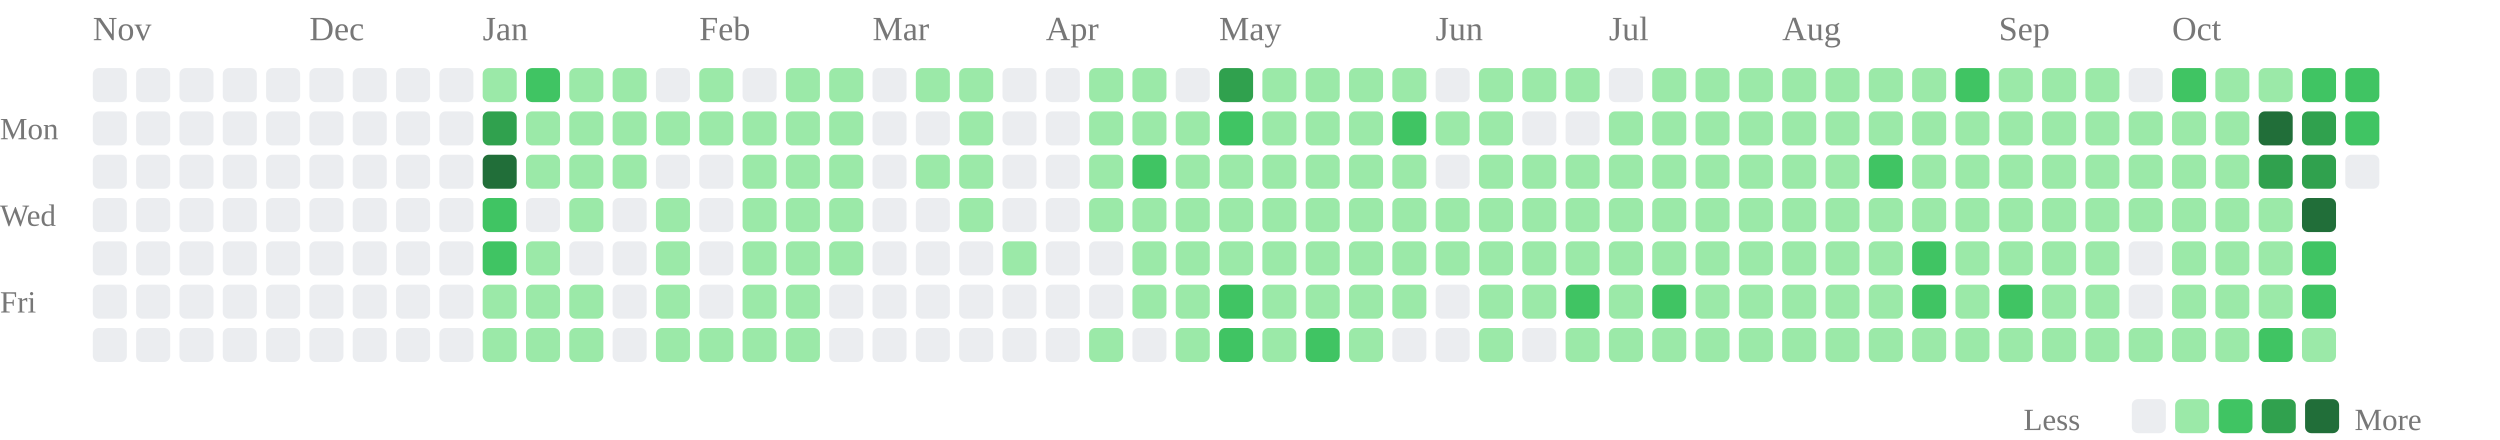
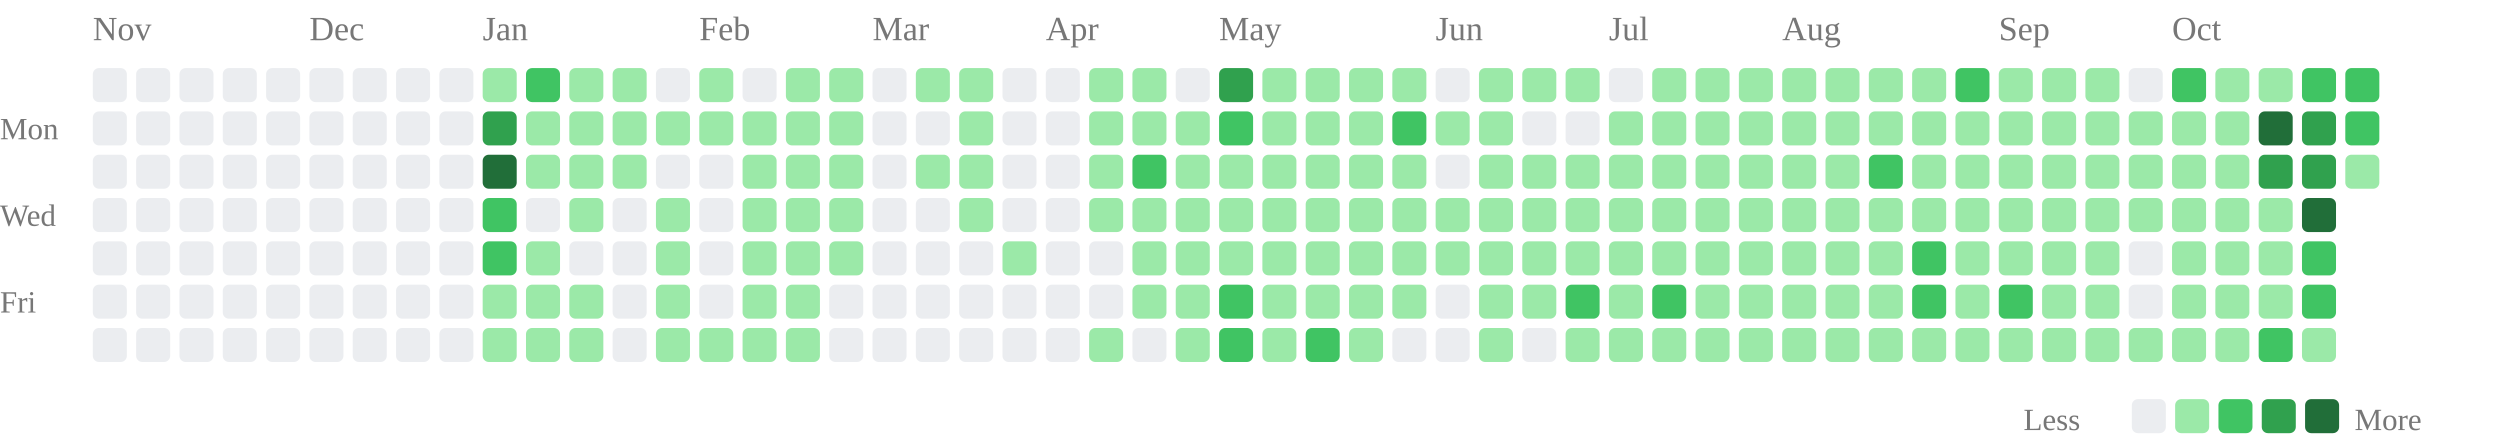
<svg xmlns="http://www.w3.org/2000/svg" class="activity-chart" viewBox="0 0 808 142" role="img" aria-label="GitHub contributions over the last year">
  <text class="month-label" x="30" y="13" fill="#777" font-size="11">Nov</text>
  <text class="month-label" x="100" y="13" fill="#777" font-size="11">Dec</text>
  <text class="month-label" x="156" y="13" fill="#777" font-size="11">Jan</text>
  <text class="month-label" x="226" y="13" fill="#777" font-size="11">Feb</text>
  <text class="month-label" x="282" y="13" fill="#777" font-size="11">Mar</text>
  <text class="month-label" x="338" y="13" fill="#777" font-size="11">Apr</text>
  <text class="month-label" x="394" y="13" fill="#777" font-size="11">May</text>
  <text class="month-label" x="464" y="13" fill="#777" font-size="11">Jun</text>
  <text class="month-label" x="520" y="13" fill="#777" font-size="11">Jul</text>
  <text class="month-label" x="576" y="13" fill="#777" font-size="11">Aug</text>
  <text class="month-label" x="646" y="13" fill="#777" font-size="11">Sep</text>
  <text class="month-label" x="702" y="13" fill="#777" font-size="11">Oct</text>
  <text class="weekday-label" x="0" y="45" fill="#777" font-size="10">Mon</text>
  <text class="weekday-label" x="0" y="73" fill="#777" font-size="10">Wed</text>
  <text class="weekday-label" x="0" y="101" fill="#777" font-size="10">Fri</text>
  <rect x="30" y="22" width="11" height="11" rx="2" fill="#ebedf0" />
  <rect x="30" y="36" width="11" height="11" rx="2" fill="#ebedf0" />
  <rect x="30" y="50" width="11" height="11" rx="2" fill="#ebedf0" />
  <rect x="30" y="64" width="11" height="11" rx="2" fill="#ebedf0" />
  <rect x="30" y="78" width="11" height="11" rx="2" fill="#ebedf0" />
  <rect x="30" y="92" width="11" height="11" rx="2" fill="#ebedf0" />
  <rect x="30" y="106" width="11" height="11" rx="2" fill="#ebedf0" />
  <rect x="44" y="22" width="11" height="11" rx="2" fill="#ebedf0" />
  <rect x="44" y="36" width="11" height="11" rx="2" fill="#ebedf0" />
  <rect x="44" y="50" width="11" height="11" rx="2" fill="#ebedf0" />
  <rect x="44" y="64" width="11" height="11" rx="2" fill="#ebedf0" />
  <rect x="44" y="78" width="11" height="11" rx="2" fill="#ebedf0" />
  <rect x="44" y="92" width="11" height="11" rx="2" fill="#ebedf0" />
  <rect x="44" y="106" width="11" height="11" rx="2" fill="#ebedf0" />
  <rect x="58" y="22" width="11" height="11" rx="2" fill="#ebedf0" />
  <rect x="58" y="36" width="11" height="11" rx="2" fill="#ebedf0" />
  <rect x="58" y="50" width="11" height="11" rx="2" fill="#ebedf0" />
  <rect x="58" y="64" width="11" height="11" rx="2" fill="#ebedf0" />
  <rect x="58" y="78" width="11" height="11" rx="2" fill="#ebedf0" />
  <rect x="58" y="92" width="11" height="11" rx="2" fill="#ebedf0" />
  <rect x="58" y="106" width="11" height="11" rx="2" fill="#ebedf0" />
  <rect x="72" y="22" width="11" height="11" rx="2" fill="#ebedf0" />
  <rect x="72" y="36" width="11" height="11" rx="2" fill="#ebedf0" />
  <rect x="72" y="50" width="11" height="11" rx="2" fill="#ebedf0" />
  <rect x="72" y="64" width="11" height="11" rx="2" fill="#ebedf0" />
  <rect x="72" y="78" width="11" height="11" rx="2" fill="#ebedf0" />
  <rect x="72" y="92" width="11" height="11" rx="2" fill="#ebedf0" />
  <rect x="72" y="106" width="11" height="11" rx="2" fill="#ebedf0" />
  <rect x="86" y="22" width="11" height="11" rx="2" fill="#ebedf0" />
  <rect x="86" y="36" width="11" height="11" rx="2" fill="#ebedf0" />
  <rect x="86" y="50" width="11" height="11" rx="2" fill="#ebedf0" />
  <rect x="86" y="64" width="11" height="11" rx="2" fill="#ebedf0" />
  <rect x="86" y="78" width="11" height="11" rx="2" fill="#ebedf0" />
  <rect x="86" y="92" width="11" height="11" rx="2" fill="#ebedf0" />
  <rect x="86" y="106" width="11" height="11" rx="2" fill="#ebedf0" />
  <rect x="100" y="22" width="11" height="11" rx="2" fill="#ebedf0" />
  <rect x="100" y="36" width="11" height="11" rx="2" fill="#ebedf0" />
  <rect x="100" y="50" width="11" height="11" rx="2" fill="#ebedf0" />
  <rect x="100" y="64" width="11" height="11" rx="2" fill="#ebedf0" />
  <rect x="100" y="78" width="11" height="11" rx="2" fill="#ebedf0" />
  <rect x="100" y="92" width="11" height="11" rx="2" fill="#ebedf0" />
  <rect x="100" y="106" width="11" height="11" rx="2" fill="#ebedf0" />
  <rect x="114" y="22" width="11" height="11" rx="2" fill="#ebedf0" />
  <rect x="114" y="36" width="11" height="11" rx="2" fill="#ebedf0" />
  <rect x="114" y="50" width="11" height="11" rx="2" fill="#ebedf0" />
  <rect x="114" y="64" width="11" height="11" rx="2" fill="#ebedf0" />
  <rect x="114" y="78" width="11" height="11" rx="2" fill="#ebedf0" />
  <rect x="114" y="92" width="11" height="11" rx="2" fill="#ebedf0" />
  <rect x="114" y="106" width="11" height="11" rx="2" fill="#ebedf0" />
  <rect x="128" y="22" width="11" height="11" rx="2" fill="#ebedf0" />
  <rect x="128" y="36" width="11" height="11" rx="2" fill="#ebedf0" />
  <rect x="128" y="50" width="11" height="11" rx="2" fill="#ebedf0" />
  <rect x="128" y="64" width="11" height="11" rx="2" fill="#ebedf0" />
  <rect x="128" y="78" width="11" height="11" rx="2" fill="#ebedf0" />
  <rect x="128" y="92" width="11" height="11" rx="2" fill="#ebedf0" />
  <rect x="128" y="106" width="11" height="11" rx="2" fill="#ebedf0" />
  <rect x="142" y="22" width="11" height="11" rx="2" fill="#ebedf0" />
  <rect x="142" y="36" width="11" height="11" rx="2" fill="#ebedf0" />
  <rect x="142" y="50" width="11" height="11" rx="2" fill="#ebedf0" />
  <rect x="142" y="64" width="11" height="11" rx="2" fill="#ebedf0" />
  <rect x="142" y="78" width="11" height="11" rx="2" fill="#ebedf0" />
  <rect x="142" y="92" width="11" height="11" rx="2" fill="#ebedf0" />
  <rect x="142" y="106" width="11" height="11" rx="2" fill="#ebedf0" />
  <rect x="156" y="22" width="11" height="11" rx="2" fill="#9be9a8" />
  <rect x="156" y="36" width="11" height="11" rx="2" fill="#30a14e" />
  <rect x="156" y="50" width="11" height="11" rx="2" fill="#216e39" />
  <rect x="156" y="64" width="11" height="11" rx="2" fill="#40c463" />
  <rect x="156" y="78" width="11" height="11" rx="2" fill="#40c463" />
  <rect x="156" y="92" width="11" height="11" rx="2" fill="#9be9a8" />
  <rect x="156" y="106" width="11" height="11" rx="2" fill="#9be9a8" />
  <rect x="170" y="22" width="11" height="11" rx="2" fill="#40c463" />
  <rect x="170" y="36" width="11" height="11" rx="2" fill="#9be9a8" />
  <rect x="170" y="50" width="11" height="11" rx="2" fill="#9be9a8" />
  <rect x="170" y="64" width="11" height="11" rx="2" fill="#ebedf0" />
  <rect x="170" y="78" width="11" height="11" rx="2" fill="#9be9a8" />
  <rect x="170" y="92" width="11" height="11" rx="2" fill="#9be9a8" />
  <rect x="170" y="106" width="11" height="11" rx="2" fill="#9be9a8" />
  <rect x="184" y="22" width="11" height="11" rx="2" fill="#9be9a8" />
  <rect x="184" y="36" width="11" height="11" rx="2" fill="#9be9a8" />
  <rect x="184" y="50" width="11" height="11" rx="2" fill="#9be9a8" />
  <rect x="184" y="64" width="11" height="11" rx="2" fill="#9be9a8" />
  <rect x="184" y="78" width="11" height="11" rx="2" fill="#ebedf0" />
  <rect x="184" y="92" width="11" height="11" rx="2" fill="#9be9a8" />
  <rect x="184" y="106" width="11" height="11" rx="2" fill="#9be9a8" />
  <rect x="198" y="22" width="11" height="11" rx="2" fill="#9be9a8" />
  <rect x="198" y="36" width="11" height="11" rx="2" fill="#9be9a8" />
  <rect x="198" y="50" width="11" height="11" rx="2" fill="#9be9a8" />
  <rect x="198" y="64" width="11" height="11" rx="2" fill="#ebedf0" />
  <rect x="198" y="78" width="11" height="11" rx="2" fill="#ebedf0" />
  <rect x="198" y="92" width="11" height="11" rx="2" fill="#ebedf0" />
  <rect x="198" y="106" width="11" height="11" rx="2" fill="#ebedf0" />
  <rect x="212" y="22" width="11" height="11" rx="2" fill="#ebedf0" />
  <rect x="212" y="36" width="11" height="11" rx="2" fill="#9be9a8" />
  <rect x="212" y="50" width="11" height="11" rx="2" fill="#ebedf0" />
  <rect x="212" y="64" width="11" height="11" rx="2" fill="#9be9a8" />
  <rect x="212" y="78" width="11" height="11" rx="2" fill="#9be9a8" />
  <rect x="212" y="92" width="11" height="11" rx="2" fill="#9be9a8" />
  <rect x="212" y="106" width="11" height="11" rx="2" fill="#9be9a8" />
  <rect x="226" y="22" width="11" height="11" rx="2" fill="#9be9a8" />
  <rect x="226" y="36" width="11" height="11" rx="2" fill="#9be9a8" />
  <rect x="226" y="50" width="11" height="11" rx="2" fill="#ebedf0" />
  <rect x="226" y="64" width="11" height="11" rx="2" fill="#ebedf0" />
  <rect x="226" y="78" width="11" height="11" rx="2" fill="#ebedf0" />
  <rect x="226" y="92" width="11" height="11" rx="2" fill="#ebedf0" />
  <rect x="226" y="106" width="11" height="11" rx="2" fill="#9be9a8" />
  <rect x="240" y="22" width="11" height="11" rx="2" fill="#ebedf0" />
  <rect x="240" y="36" width="11" height="11" rx="2" fill="#9be9a8" />
  <rect x="240" y="50" width="11" height="11" rx="2" fill="#9be9a8" />
  <rect x="240" y="64" width="11" height="11" rx="2" fill="#9be9a8" />
  <rect x="240" y="78" width="11" height="11" rx="2" fill="#9be9a8" />
  <rect x="240" y="92" width="11" height="11" rx="2" fill="#9be9a8" />
  <rect x="240" y="106" width="11" height="11" rx="2" fill="#9be9a8" />
  <rect x="254" y="22" width="11" height="11" rx="2" fill="#9be9a8" />
  <rect x="254" y="36" width="11" height="11" rx="2" fill="#9be9a8" />
  <rect x="254" y="50" width="11" height="11" rx="2" fill="#9be9a8" />
  <rect x="254" y="64" width="11" height="11" rx="2" fill="#9be9a8" />
  <rect x="254" y="78" width="11" height="11" rx="2" fill="#9be9a8" />
  <rect x="254" y="92" width="11" height="11" rx="2" fill="#9be9a8" />
  <rect x="254" y="106" width="11" height="11" rx="2" fill="#9be9a8" />
  <rect x="268" y="22" width="11" height="11" rx="2" fill="#9be9a8" />
  <rect x="268" y="36" width="11" height="11" rx="2" fill="#9be9a8" />
  <rect x="268" y="50" width="11" height="11" rx="2" fill="#9be9a8" />
  <rect x="268" y="64" width="11" height="11" rx="2" fill="#9be9a8" />
  <rect x="268" y="78" width="11" height="11" rx="2" fill="#9be9a8" />
  <rect x="268" y="92" width="11" height="11" rx="2" fill="#ebedf0" />
  <rect x="268" y="106" width="11" height="11" rx="2" fill="#ebedf0" />
  <rect x="282" y="22" width="11" height="11" rx="2" fill="#ebedf0" />
  <rect x="282" y="36" width="11" height="11" rx="2" fill="#ebedf0" />
  <rect x="282" y="50" width="11" height="11" rx="2" fill="#ebedf0" />
  <rect x="282" y="64" width="11" height="11" rx="2" fill="#ebedf0" />
  <rect x="282" y="78" width="11" height="11" rx="2" fill="#ebedf0" />
  <rect x="282" y="92" width="11" height="11" rx="2" fill="#ebedf0" />
  <rect x="282" y="106" width="11" height="11" rx="2" fill="#ebedf0" />
  <rect x="296" y="22" width="11" height="11" rx="2" fill="#9be9a8" />
  <rect x="296" y="36" width="11" height="11" rx="2" fill="#ebedf0" />
  <rect x="296" y="50" width="11" height="11" rx="2" fill="#9be9a8" />
  <rect x="296" y="64" width="11" height="11" rx="2" fill="#ebedf0" />
  <rect x="296" y="78" width="11" height="11" rx="2" fill="#ebedf0" />
  <rect x="296" y="92" width="11" height="11" rx="2" fill="#ebedf0" />
  <rect x="296" y="106" width="11" height="11" rx="2" fill="#ebedf0" />
  <rect x="310" y="22" width="11" height="11" rx="2" fill="#9be9a8" />
  <rect x="310" y="36" width="11" height="11" rx="2" fill="#9be9a8" />
  <rect x="310" y="50" width="11" height="11" rx="2" fill="#9be9a8" />
  <rect x="310" y="64" width="11" height="11" rx="2" fill="#9be9a8" />
  <rect x="310" y="78" width="11" height="11" rx="2" fill="#ebedf0" />
  <rect x="310" y="92" width="11" height="11" rx="2" fill="#ebedf0" />
  <rect x="310" y="106" width="11" height="11" rx="2" fill="#ebedf0" />
  <rect x="324" y="22" width="11" height="11" rx="2" fill="#ebedf0" />
  <rect x="324" y="36" width="11" height="11" rx="2" fill="#ebedf0" />
  <rect x="324" y="50" width="11" height="11" rx="2" fill="#ebedf0" />
  <rect x="324" y="64" width="11" height="11" rx="2" fill="#ebedf0" />
  <rect x="324" y="78" width="11" height="11" rx="2" fill="#9be9a8" />
  <rect x="324" y="92" width="11" height="11" rx="2" fill="#ebedf0" />
  <rect x="324" y="106" width="11" height="11" rx="2" fill="#ebedf0" />
  <rect x="338" y="22" width="11" height="11" rx="2" fill="#ebedf0" />
  <rect x="338" y="36" width="11" height="11" rx="2" fill="#ebedf0" />
  <rect x="338" y="50" width="11" height="11" rx="2" fill="#ebedf0" />
  <rect x="338" y="64" width="11" height="11" rx="2" fill="#ebedf0" />
  <rect x="338" y="78" width="11" height="11" rx="2" fill="#ebedf0" />
  <rect x="338" y="92" width="11" height="11" rx="2" fill="#ebedf0" />
  <rect x="338" y="106" width="11" height="11" rx="2" fill="#ebedf0" />
  <rect x="352" y="22" width="11" height="11" rx="2" fill="#9be9a8" />
  <rect x="352" y="36" width="11" height="11" rx="2" fill="#9be9a8" />
  <rect x="352" y="50" width="11" height="11" rx="2" fill="#9be9a8" />
  <rect x="352" y="64" width="11" height="11" rx="2" fill="#9be9a8" />
  <rect x="352" y="78" width="11" height="11" rx="2" fill="#ebedf0" />
  <rect x="352" y="92" width="11" height="11" rx="2" fill="#ebedf0" />
  <rect x="352" y="106" width="11" height="11" rx="2" fill="#9be9a8" />
  <rect x="366" y="22" width="11" height="11" rx="2" fill="#9be9a8" />
  <rect x="366" y="36" width="11" height="11" rx="2" fill="#9be9a8" />
  <rect x="366" y="50" width="11" height="11" rx="2" fill="#40c463" />
  <rect x="366" y="64" width="11" height="11" rx="2" fill="#9be9a8" />
  <rect x="366" y="78" width="11" height="11" rx="2" fill="#9be9a8" />
  <rect x="366" y="92" width="11" height="11" rx="2" fill="#9be9a8" />
  <rect x="366" y="106" width="11" height="11" rx="2" fill="#ebedf0" />
  <rect x="380" y="22" width="11" height="11" rx="2" fill="#ebedf0" />
  <rect x="380" y="36" width="11" height="11" rx="2" fill="#9be9a8" />
  <rect x="380" y="50" width="11" height="11" rx="2" fill="#9be9a8" />
  <rect x="380" y="64" width="11" height="11" rx="2" fill="#9be9a8" />
  <rect x="380" y="78" width="11" height="11" rx="2" fill="#9be9a8" />
  <rect x="380" y="92" width="11" height="11" rx="2" fill="#9be9a8" />
  <rect x="380" y="106" width="11" height="11" rx="2" fill="#9be9a8" />
  <rect x="394" y="22" width="11" height="11" rx="2" fill="#30a14e" />
  <rect x="394" y="36" width="11" height="11" rx="2" fill="#40c463" />
  <rect x="394" y="50" width="11" height="11" rx="2" fill="#9be9a8" />
  <rect x="394" y="64" width="11" height="11" rx="2" fill="#9be9a8" />
  <rect x="394" y="78" width="11" height="11" rx="2" fill="#9be9a8" />
  <rect x="394" y="92" width="11" height="11" rx="2" fill="#40c463" />
  <rect x="394" y="106" width="11" height="11" rx="2" fill="#40c463" />
  <rect x="408" y="22" width="11" height="11" rx="2" fill="#9be9a8" />
  <rect x="408" y="36" width="11" height="11" rx="2" fill="#9be9a8" />
  <rect x="408" y="50" width="11" height="11" rx="2" fill="#9be9a8" />
  <rect x="408" y="64" width="11" height="11" rx="2" fill="#9be9a8" />
  <rect x="408" y="78" width="11" height="11" rx="2" fill="#9be9a8" />
  <rect x="408" y="92" width="11" height="11" rx="2" fill="#9be9a8" />
  <rect x="408" y="106" width="11" height="11" rx="2" fill="#9be9a8" />
  <rect x="422" y="22" width="11" height="11" rx="2" fill="#9be9a8" />
  <rect x="422" y="36" width="11" height="11" rx="2" fill="#9be9a8" />
  <rect x="422" y="50" width="11" height="11" rx="2" fill="#9be9a8" />
  <rect x="422" y="64" width="11" height="11" rx="2" fill="#9be9a8" />
  <rect x="422" y="78" width="11" height="11" rx="2" fill="#9be9a8" />
  <rect x="422" y="92" width="11" height="11" rx="2" fill="#9be9a8" />
  <rect x="422" y="106" width="11" height="11" rx="2" fill="#40c463" />
  <rect x="436" y="22" width="11" height="11" rx="2" fill="#9be9a8" />
  <rect x="436" y="36" width="11" height="11" rx="2" fill="#9be9a8" />
  <rect x="436" y="50" width="11" height="11" rx="2" fill="#9be9a8" />
  <rect x="436" y="64" width="11" height="11" rx="2" fill="#9be9a8" />
  <rect x="436" y="78" width="11" height="11" rx="2" fill="#9be9a8" />
  <rect x="436" y="92" width="11" height="11" rx="2" fill="#9be9a8" />
  <rect x="436" y="106" width="11" height="11" rx="2" fill="#9be9a8" />
  <rect x="450" y="22" width="11" height="11" rx="2" fill="#9be9a8" />
  <rect x="450" y="36" width="11" height="11" rx="2" fill="#40c463" />
  <rect x="450" y="50" width="11" height="11" rx="2" fill="#9be9a8" />
  <rect x="450" y="64" width="11" height="11" rx="2" fill="#9be9a8" />
  <rect x="450" y="78" width="11" height="11" rx="2" fill="#9be9a8" />
  <rect x="450" y="92" width="11" height="11" rx="2" fill="#9be9a8" />
  <rect x="450" y="106" width="11" height="11" rx="2" fill="#ebedf0" />
  <rect x="464" y="22" width="11" height="11" rx="2" fill="#ebedf0" />
  <rect x="464" y="36" width="11" height="11" rx="2" fill="#9be9a8" />
  <rect x="464" y="50" width="11" height="11" rx="2" fill="#ebedf0" />
  <rect x="464" y="64" width="11" height="11" rx="2" fill="#9be9a8" />
  <rect x="464" y="78" width="11" height="11" rx="2" fill="#9be9a8" />
  <rect x="464" y="92" width="11" height="11" rx="2" fill="#ebedf0" />
  <rect x="464" y="106" width="11" height="11" rx="2" fill="#ebedf0" />
  <rect x="478" y="22" width="11" height="11" rx="2" fill="#9be9a8" />
  <rect x="478" y="36" width="11" height="11" rx="2" fill="#9be9a8" />
  <rect x="478" y="50" width="11" height="11" rx="2" fill="#9be9a8" />
  <rect x="478" y="64" width="11" height="11" rx="2" fill="#9be9a8" />
  <rect x="478" y="78" width="11" height="11" rx="2" fill="#9be9a8" />
  <rect x="478" y="92" width="11" height="11" rx="2" fill="#9be9a8" />
  <rect x="478" y="106" width="11" height="11" rx="2" fill="#9be9a8" />
  <rect x="492" y="22" width="11" height="11" rx="2" fill="#9be9a8" />
  <rect x="492" y="36" width="11" height="11" rx="2" fill="#ebedf0" />
  <rect x="492" y="50" width="11" height="11" rx="2" fill="#9be9a8" />
  <rect x="492" y="64" width="11" height="11" rx="2" fill="#9be9a8" />
  <rect x="492" y="78" width="11" height="11" rx="2" fill="#9be9a8" />
  <rect x="492" y="92" width="11" height="11" rx="2" fill="#9be9a8" />
  <rect x="492" y="106" width="11" height="11" rx="2" fill="#ebedf0" />
  <rect x="506" y="22" width="11" height="11" rx="2" fill="#9be9a8" />
  <rect x="506" y="36" width="11" height="11" rx="2" fill="#ebedf0" />
  <rect x="506" y="50" width="11" height="11" rx="2" fill="#9be9a8" />
  <rect x="506" y="64" width="11" height="11" rx="2" fill="#9be9a8" />
  <rect x="506" y="78" width="11" height="11" rx="2" fill="#9be9a8" />
  <rect x="506" y="92" width="11" height="11" rx="2" fill="#40c463" />
  <rect x="506" y="106" width="11" height="11" rx="2" fill="#9be9a8" />
  <rect x="520" y="22" width="11" height="11" rx="2" fill="#ebedf0" />
  <rect x="520" y="36" width="11" height="11" rx="2" fill="#9be9a8" />
  <rect x="520" y="50" width="11" height="11" rx="2" fill="#9be9a8" />
  <rect x="520" y="64" width="11" height="11" rx="2" fill="#9be9a8" />
  <rect x="520" y="78" width="11" height="11" rx="2" fill="#9be9a8" />
  <rect x="520" y="92" width="11" height="11" rx="2" fill="#9be9a8" />
  <rect x="520" y="106" width="11" height="11" rx="2" fill="#9be9a8" />
  <rect x="534" y="22" width="11" height="11" rx="2" fill="#9be9a8" />
  <rect x="534" y="36" width="11" height="11" rx="2" fill="#9be9a8" />
  <rect x="534" y="50" width="11" height="11" rx="2" fill="#9be9a8" />
  <rect x="534" y="64" width="11" height="11" rx="2" fill="#9be9a8" />
  <rect x="534" y="78" width="11" height="11" rx="2" fill="#9be9a8" />
  <rect x="534" y="92" width="11" height="11" rx="2" fill="#40c463" />
  <rect x="534" y="106" width="11" height="11" rx="2" fill="#9be9a8" />
  <rect x="548" y="22" width="11" height="11" rx="2" fill="#9be9a8" />
  <rect x="548" y="36" width="11" height="11" rx="2" fill="#9be9a8" />
  <rect x="548" y="50" width="11" height="11" rx="2" fill="#9be9a8" />
  <rect x="548" y="64" width="11" height="11" rx="2" fill="#9be9a8" />
  <rect x="548" y="78" width="11" height="11" rx="2" fill="#9be9a8" />
  <rect x="548" y="92" width="11" height="11" rx="2" fill="#9be9a8" />
  <rect x="548" y="106" width="11" height="11" rx="2" fill="#9be9a8" />
  <rect x="562" y="22" width="11" height="11" rx="2" fill="#9be9a8" />
  <rect x="562" y="36" width="11" height="11" rx="2" fill="#9be9a8" />
  <rect x="562" y="50" width="11" height="11" rx="2" fill="#9be9a8" />
  <rect x="562" y="64" width="11" height="11" rx="2" fill="#9be9a8" />
  <rect x="562" y="78" width="11" height="11" rx="2" fill="#9be9a8" />
  <rect x="562" y="92" width="11" height="11" rx="2" fill="#9be9a8" />
  <rect x="562" y="106" width="11" height="11" rx="2" fill="#9be9a8" />
  <rect x="576" y="22" width="11" height="11" rx="2" fill="#9be9a8" />
  <rect x="576" y="36" width="11" height="11" rx="2" fill="#9be9a8" />
  <rect x="576" y="50" width="11" height="11" rx="2" fill="#9be9a8" />
  <rect x="576" y="64" width="11" height="11" rx="2" fill="#9be9a8" />
  <rect x="576" y="78" width="11" height="11" rx="2" fill="#9be9a8" />
  <rect x="576" y="92" width="11" height="11" rx="2" fill="#9be9a8" />
  <rect x="576" y="106" width="11" height="11" rx="2" fill="#9be9a8" />
  <rect x="590" y="22" width="11" height="11" rx="2" fill="#9be9a8" />
  <rect x="590" y="36" width="11" height="11" rx="2" fill="#9be9a8" />
  <rect x="590" y="50" width="11" height="11" rx="2" fill="#9be9a8" />
  <rect x="590" y="64" width="11" height="11" rx="2" fill="#9be9a8" />
  <rect x="590" y="78" width="11" height="11" rx="2" fill="#9be9a8" />
  <rect x="590" y="92" width="11" height="11" rx="2" fill="#9be9a8" />
  <rect x="590" y="106" width="11" height="11" rx="2" fill="#9be9a8" />
  <rect x="604" y="22" width="11" height="11" rx="2" fill="#9be9a8" />
  <rect x="604" y="36" width="11" height="11" rx="2" fill="#9be9a8" />
  <rect x="604" y="50" width="11" height="11" rx="2" fill="#40c463" />
  <rect x="604" y="64" width="11" height="11" rx="2" fill="#9be9a8" />
  <rect x="604" y="78" width="11" height="11" rx="2" fill="#9be9a8" />
  <rect x="604" y="92" width="11" height="11" rx="2" fill="#9be9a8" />
  <rect x="604" y="106" width="11" height="11" rx="2" fill="#9be9a8" />
  <rect x="618" y="22" width="11" height="11" rx="2" fill="#9be9a8" />
  <rect x="618" y="36" width="11" height="11" rx="2" fill="#9be9a8" />
  <rect x="618" y="50" width="11" height="11" rx="2" fill="#9be9a8" />
  <rect x="618" y="64" width="11" height="11" rx="2" fill="#9be9a8" />
  <rect x="618" y="78" width="11" height="11" rx="2" fill="#40c463" />
  <rect x="618" y="92" width="11" height="11" rx="2" fill="#40c463" />
  <rect x="618" y="106" width="11" height="11" rx="2" fill="#9be9a8" />
  <rect x="632" y="22" width="11" height="11" rx="2" fill="#40c463" />
  <rect x="632" y="36" width="11" height="11" rx="2" fill="#9be9a8" />
  <rect x="632" y="50" width="11" height="11" rx="2" fill="#9be9a8" />
  <rect x="632" y="64" width="11" height="11" rx="2" fill="#9be9a8" />
  <rect x="632" y="78" width="11" height="11" rx="2" fill="#9be9a8" />
  <rect x="632" y="92" width="11" height="11" rx="2" fill="#9be9a8" />
  <rect x="632" y="106" width="11" height="11" rx="2" fill="#9be9a8" />
  <rect x="646" y="22" width="11" height="11" rx="2" fill="#9be9a8" />
  <rect x="646" y="36" width="11" height="11" rx="2" fill="#9be9a8" />
  <rect x="646" y="50" width="11" height="11" rx="2" fill="#9be9a8" />
  <rect x="646" y="64" width="11" height="11" rx="2" fill="#9be9a8" />
  <rect x="646" y="78" width="11" height="11" rx="2" fill="#9be9a8" />
  <rect x="646" y="92" width="11" height="11" rx="2" fill="#40c463" />
  <rect x="646" y="106" width="11" height="11" rx="2" fill="#9be9a8" />
  <rect x="660" y="22" width="11" height="11" rx="2" fill="#9be9a8" />
  <rect x="660" y="36" width="11" height="11" rx="2" fill="#9be9a8" />
  <rect x="660" y="50" width="11" height="11" rx="2" fill="#9be9a8" />
  <rect x="660" y="64" width="11" height="11" rx="2" fill="#9be9a8" />
  <rect x="660" y="78" width="11" height="11" rx="2" fill="#9be9a8" />
  <rect x="660" y="92" width="11" height="11" rx="2" fill="#9be9a8" />
  <rect x="660" y="106" width="11" height="11" rx="2" fill="#9be9a8" />
  <rect x="674" y="22" width="11" height="11" rx="2" fill="#9be9a8" />
  <rect x="674" y="36" width="11" height="11" rx="2" fill="#9be9a8" />
  <rect x="674" y="50" width="11" height="11" rx="2" fill="#9be9a8" />
  <rect x="674" y="64" width="11" height="11" rx="2" fill="#9be9a8" />
  <rect x="674" y="78" width="11" height="11" rx="2" fill="#9be9a8" />
  <rect x="674" y="92" width="11" height="11" rx="2" fill="#9be9a8" />
  <rect x="674" y="106" width="11" height="11" rx="2" fill="#9be9a8" />
  <rect x="688" y="22" width="11" height="11" rx="2" fill="#ebedf0" />
  <rect x="688" y="36" width="11" height="11" rx="2" fill="#9be9a8" />
  <rect x="688" y="50" width="11" height="11" rx="2" fill="#9be9a8" />
  <rect x="688" y="64" width="11" height="11" rx="2" fill="#9be9a8" />
  <rect x="688" y="78" width="11" height="11" rx="2" fill="#ebedf0" />
  <rect x="688" y="92" width="11" height="11" rx="2" fill="#ebedf0" />
  <rect x="688" y="106" width="11" height="11" rx="2" fill="#9be9a8" />
  <rect x="702" y="22" width="11" height="11" rx="2" fill="#40c463" />
  <rect x="702" y="36" width="11" height="11" rx="2" fill="#9be9a8" />
  <rect x="702" y="50" width="11" height="11" rx="2" fill="#9be9a8" />
  <rect x="702" y="64" width="11" height="11" rx="2" fill="#9be9a8" />
  <rect x="702" y="78" width="11" height="11" rx="2" fill="#9be9a8" />
  <rect x="702" y="92" width="11" height="11" rx="2" fill="#9be9a8" />
  <rect x="702" y="106" width="11" height="11" rx="2" fill="#9be9a8" />
  <rect x="716" y="22" width="11" height="11" rx="2" fill="#9be9a8" />
  <rect x="716" y="36" width="11" height="11" rx="2" fill="#9be9a8" />
  <rect x="716" y="50" width="11" height="11" rx="2" fill="#9be9a8" />
  <rect x="716" y="64" width="11" height="11" rx="2" fill="#9be9a8" />
  <rect x="716" y="78" width="11" height="11" rx="2" fill="#9be9a8" />
  <rect x="716" y="92" width="11" height="11" rx="2" fill="#9be9a8" />
  <rect x="716" y="106" width="11" height="11" rx="2" fill="#9be9a8" />
  <rect x="730" y="22" width="11" height="11" rx="2" fill="#9be9a8" />
  <rect x="730" y="36" width="11" height="11" rx="2" fill="#216e39" />
  <rect x="730" y="50" width="11" height="11" rx="2" fill="#30a14e" />
  <rect x="730" y="64" width="11" height="11" rx="2" fill="#9be9a8" />
  <rect x="730" y="78" width="11" height="11" rx="2" fill="#9be9a8" />
  <rect x="730" y="92" width="11" height="11" rx="2" fill="#9be9a8" />
  <rect x="730" y="106" width="11" height="11" rx="2" fill="#40c463" />
  <rect x="744" y="22" width="11" height="11" rx="2" fill="#40c463" />
  <rect x="744" y="36" width="11" height="11" rx="2" fill="#30a14e" />
  <rect x="744" y="50" width="11" height="11" rx="2" fill="#30a14e" />
  <rect x="744" y="64" width="11" height="11" rx="2" fill="#216e39" />
  <rect x="744" y="78" width="11" height="11" rx="2" fill="#40c463" />
  <rect x="744" y="92" width="11" height="11" rx="2" fill="#40c463" />
  <rect x="744" y="106" width="11" height="11" rx="2" fill="#9be9a8" />
  <rect x="758" y="22" width="11" height="11" rx="2" fill="#40c463" />
  <rect x="758" y="36" width="11" height="11" rx="2" fill="#40c463" />
-   <rect x="758" y="50" width="11" height="11" rx="2" fill="#ebedf0" />
+   <rect x="758" y="50" width="11" height="11" rx="2" fill="#9be9a8" />
  <text class="legend-label" x="654" y="139" fill="#777" font-size="10">Less</text>
  <rect class="legend-cell" x="689" y="129" width="11" height="11" rx="2" fill="#ebedf0" />
  <rect class="legend-cell" x="703" y="129" width="11" height="11" rx="2" fill="#9be9a8" />
  <rect class="legend-cell" x="717" y="129" width="11" height="11" rx="2" fill="#40c463" />
  <rect class="legend-cell" x="731" y="129" width="11" height="11" rx="2" fill="#30a14e" />
  <rect class="legend-cell" x="745" y="129" width="11" height="11" rx="2" fill="#216e39" />
  <text class="legend-label" x="761" y="139" fill="#777" font-size="10">More</text>
</svg>
